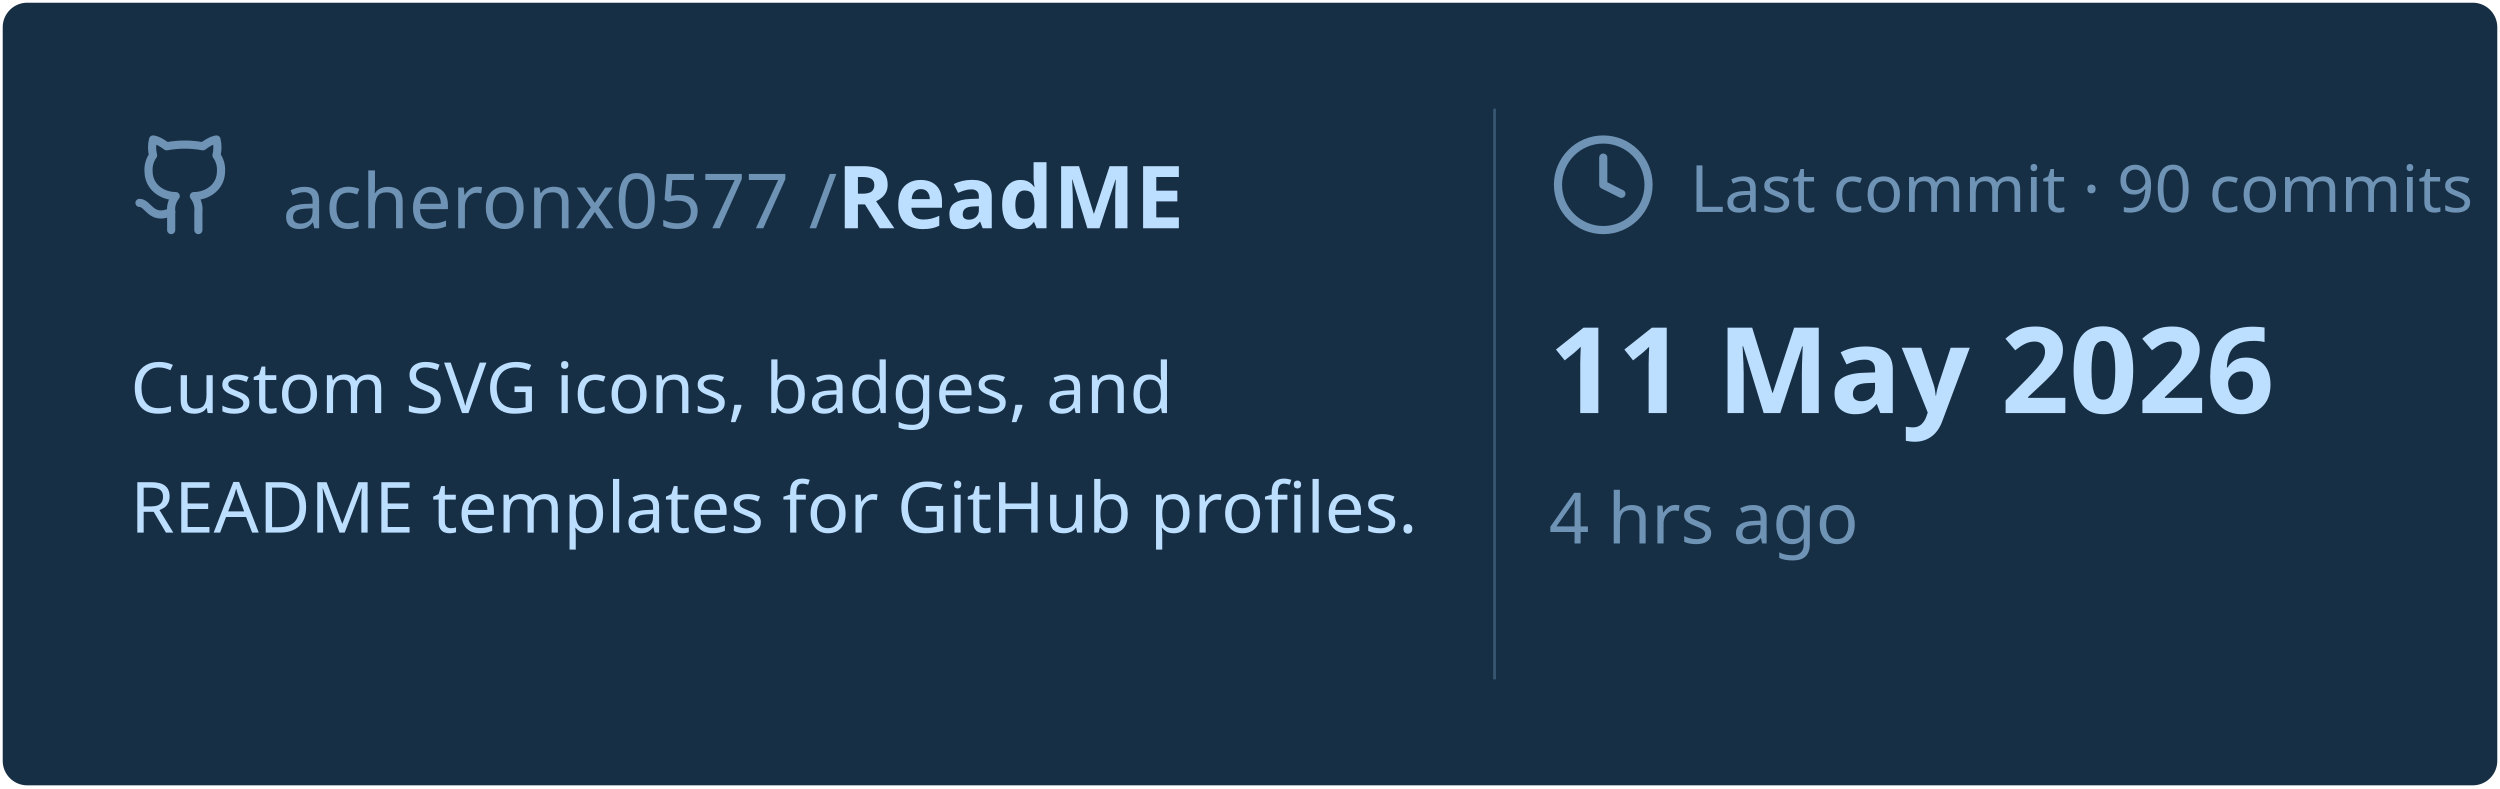
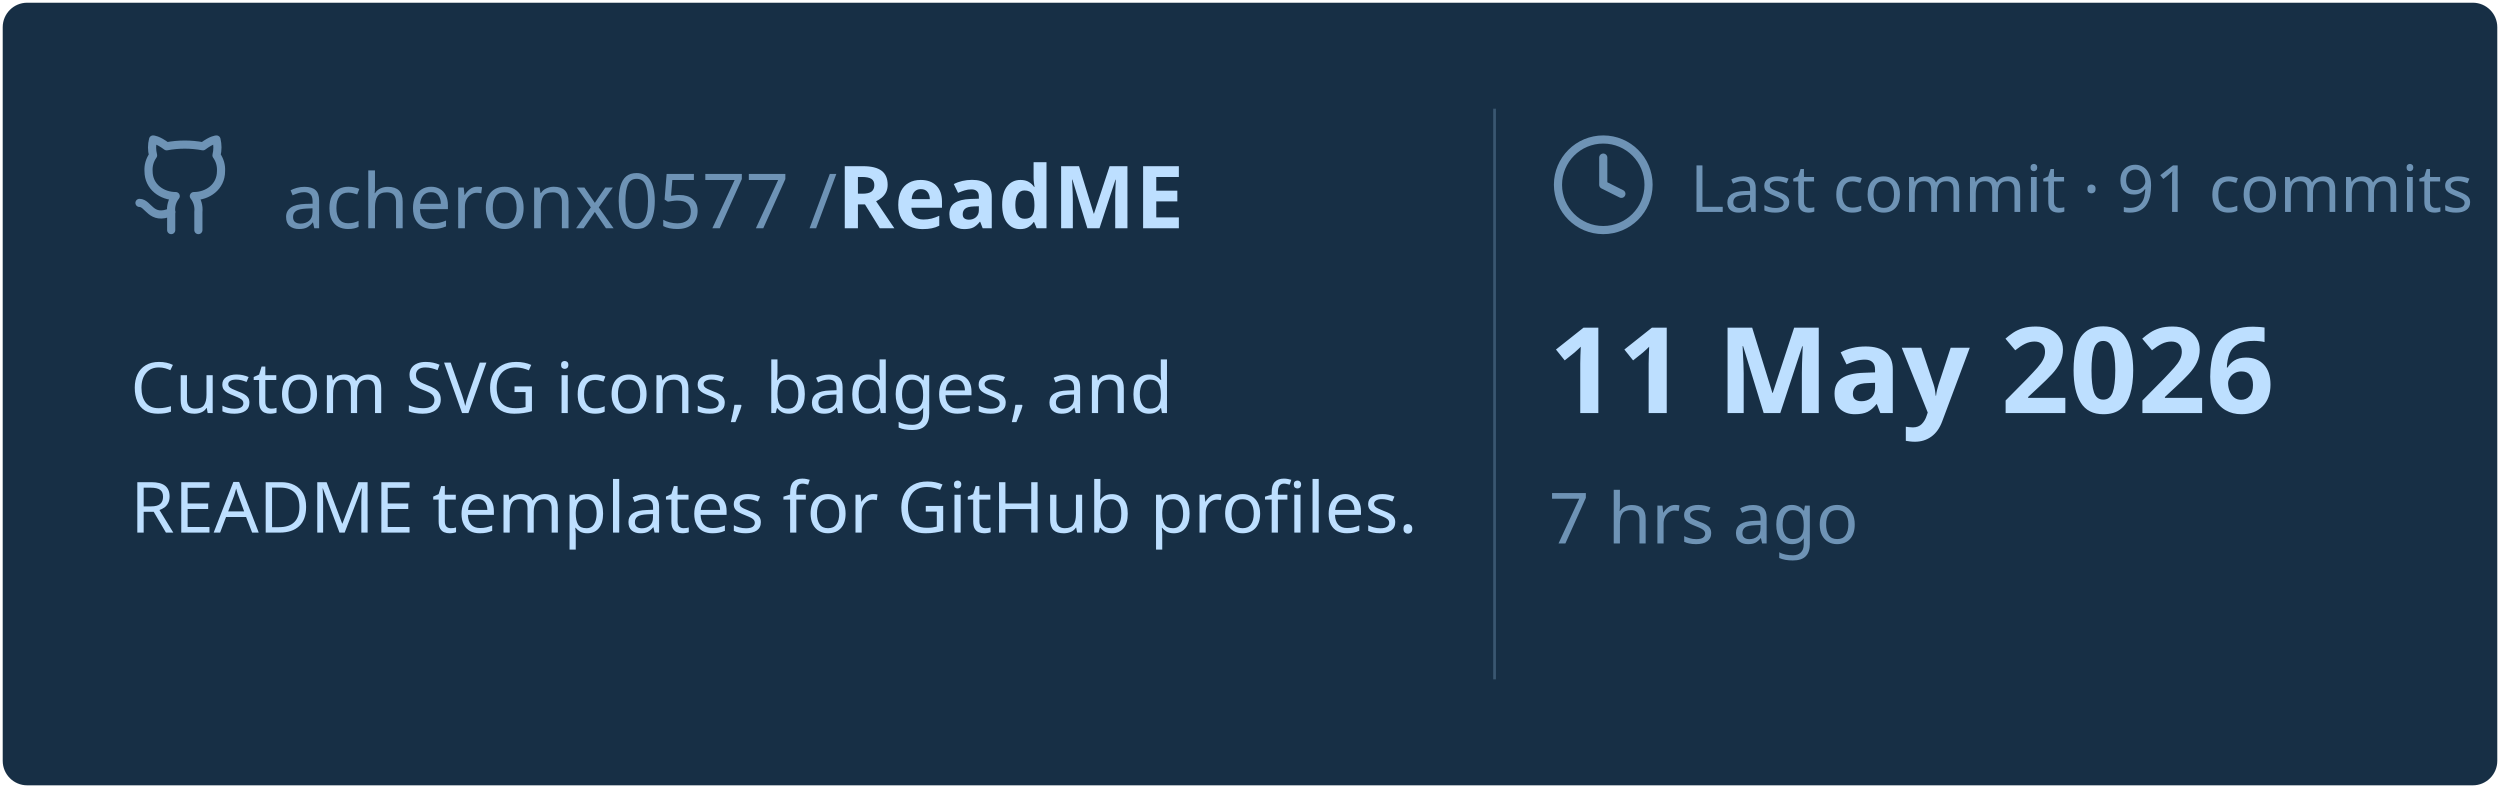
<svg xmlns="http://www.w3.org/2000/svg" viewBox="0 0 460 145" width="460px" height="145px">
  <rect stroke="#000000" stroke-opacity="0" fill="#172F45" rx="4.5" x="0.5" y="0.5" width="459" height="144" />
  <g transform="translate(24, 42)">
    <svg x="0" y="-18" width="20" height="20" viewBox="0 0 24 24" fill="none" stroke="#6E93B5" stroke-width="1.8" stroke-linecap="round" stroke-linejoin="round">
      <path d="M15 22v-4a4.8 4.8 0 0 0-1-3.5c3 0 6-2 6-5.5.08-1.25-.27-2.48-1-3.5.28-1.15.28-2.35 0-3.5 0 0-1 0-3 1.5-2.64-.5-5.36-.5-8 0C6 2 5 2 5 2c-.3 1.15-.3 2.35 0 3.5A5.403 5.403 0 0 0 4 9c0 3.5 3 5.5 6 5.5-.39.49-.68 1.05-.85 1.65-.17.6-.22 1.23-.15 1.85v4" />
      <path d="M9 18c-4.51 2-5-2-7-2" />
    </svg>
    <text x="28" y="0" font-family="&quot;Segoe UI&quot;, Ubuntu, sans-serif" font-size="14" font-weight="400" fill="#6E93B5">acheronx0577 /</text>
    <text x="130" y="0" font-family="&quot;Segoe UI&quot;, Ubuntu, sans-serif" font-size="16" font-weight="700" fill="#BDDFFF">ReadME</text>
  </g>
  <text x="24" y="76" font-family="&quot;Segoe UI&quot;, Ubuntu, sans-serif" font-size="13" font-weight="400" fill="#BDDFFF">Custom SVG icons, badges, and</text>
  <text x="24" y="98" font-family="&quot;Segoe UI&quot;, Ubuntu, sans-serif" font-size="13" font-weight="400" fill="#BDDFFF">README templates for GitHub profiles.</text>
  <line x1="275" y1="20" x2="275" y2="125" stroke="#6E93B5" stroke-width="0.5" stroke-opacity="0.4" />
  <svg x="285" y="24" width="20" height="20" viewBox="0 0 24 24" fill="none" stroke="#6E93B5" stroke-width="1.8" stroke-linecap="round" stroke-linejoin="round">
    <circle cx="12" cy="12" r="10" />
    <polyline points="12 6 12 12 16 14" />
  </svg>
-   <text x="311" y="39" font-family="&quot;Segoe UI&quot;, Ubuntu, sans-serif" font-size="12" font-weight="400" fill="#6E93B5">Last commit · 90 commits</text>
+   <text x="311" y="39" font-family="&quot;Segoe UI&quot;, Ubuntu, sans-serif" font-size="12" font-weight="400" fill="#6E93B5">Last commit · 91 commits</text>
  <text x="285" y="76" font-family="&quot;Segoe UI&quot;, Ubuntu, sans-serif" font-size="22" font-weight="700" fill="#BDDFFF">11 May 2026</text>
-   <text x="285" y="100" font-family="&quot;Segoe UI&quot;, Ubuntu, sans-serif" font-size="13" font-weight="400" fill="#6E93B5">4 hrs ago</text>
+   <text x="285" y="100" font-family="&quot;Segoe UI&quot;, Ubuntu, sans-serif" font-size="13" font-weight="400" fill="#6E93B5">7 hrs ago</text>
</svg>
